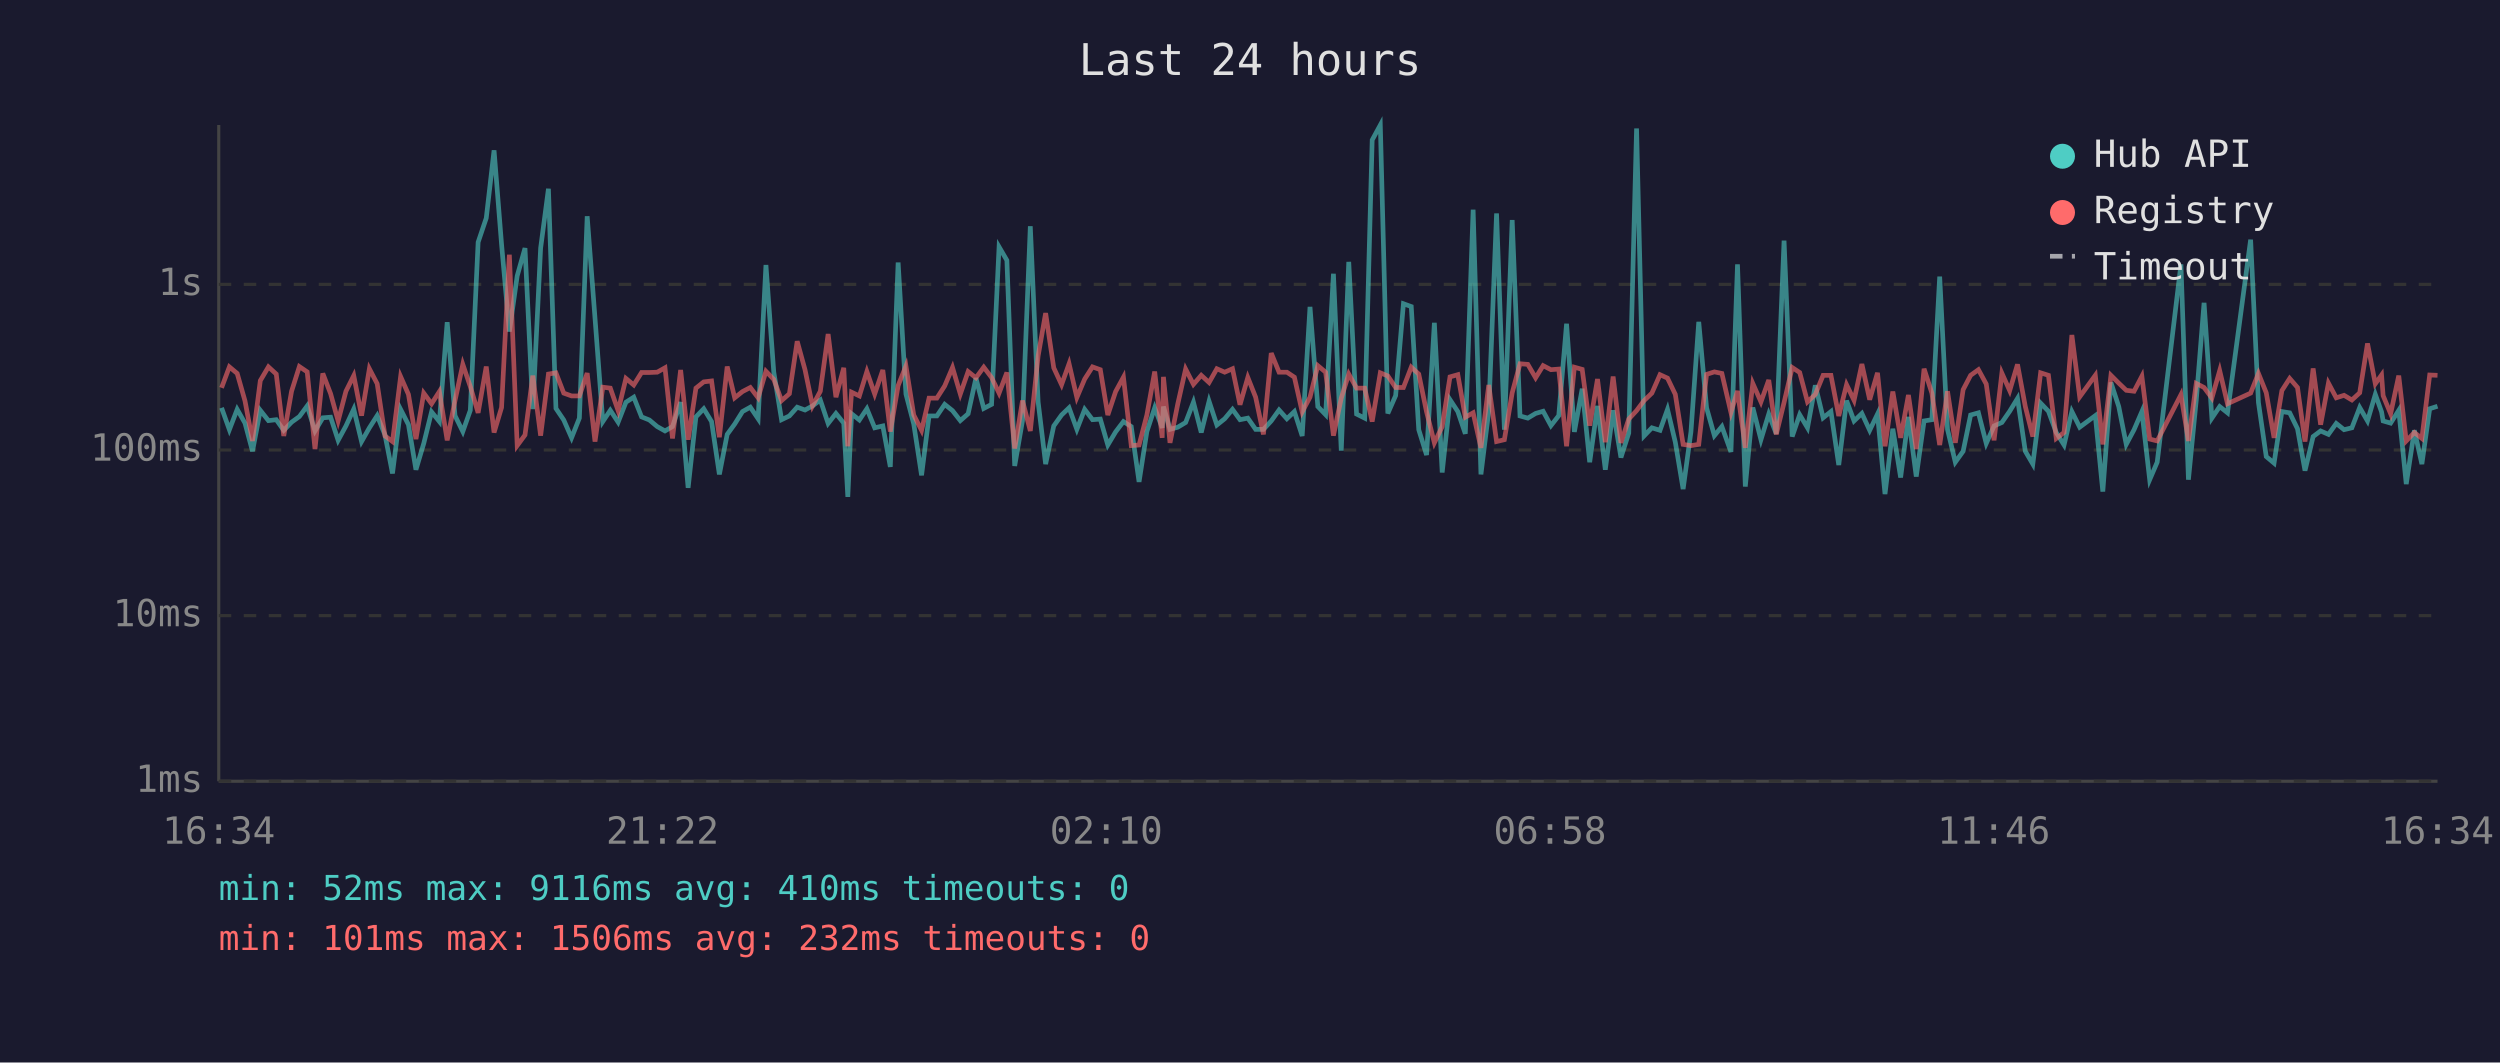
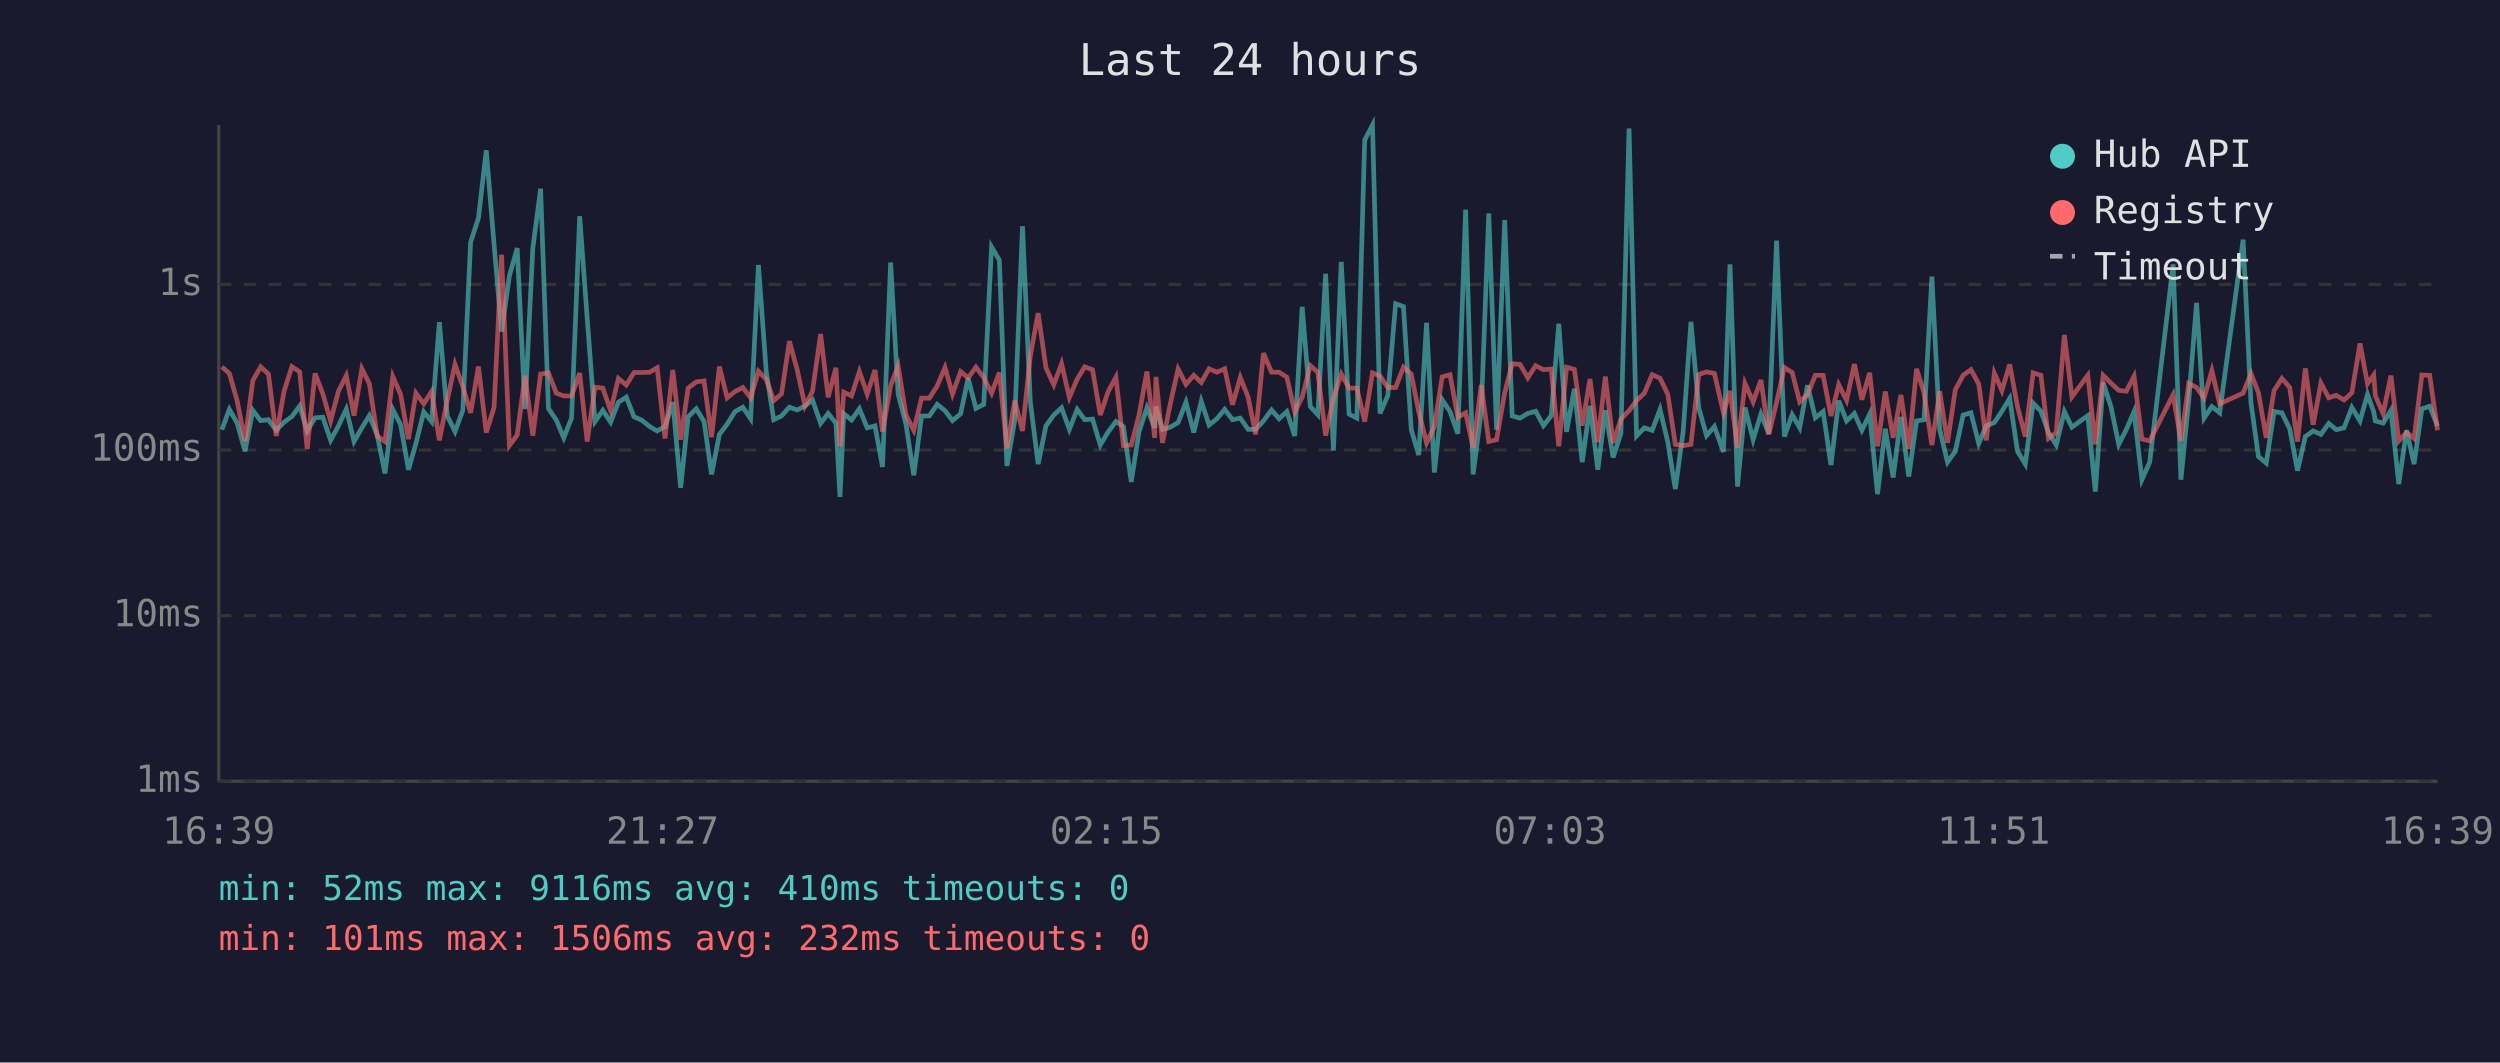
<svg xmlns="http://www.w3.org/2000/svg" viewBox="0 0 800 340" font-family="monospace" font-size="12">
  <rect width="800" height="340" fill="#1a1a2e" />
  <text x="400" y="24" fill="#e0e0e0" font-size="14" text-anchor="middle">Last 24 hours</text>
  <line x1="70" y1="40" x2="70" y2="250" stroke="#444" stroke-width="1" />
  <line x1="70" y1="250" x2="780" y2="250" stroke="#444" stroke-width="1" />
  <line x1="70" y1="250" x2="780" y2="250" stroke="#333" stroke-width="1" stroke-dasharray="4" />
  <text x="65" y="250" fill="#888" text-anchor="end" dominant-baseline="middle">1ms</text>
  <line x1="70" y1="197" x2="780" y2="197" stroke="#333" stroke-width="1" stroke-dasharray="4" />
  <text x="65" y="197" fill="#888" text-anchor="end" dominant-baseline="middle">10ms</text>
  <line x1="70" y1="144" x2="780" y2="144" stroke="#333" stroke-width="1" stroke-dasharray="4" />
  <text x="65" y="144" fill="#888" text-anchor="end" dominant-baseline="middle">100ms</text>
  <line x1="70" y1="91" x2="780" y2="91" stroke="#333" stroke-width="1" stroke-dasharray="4" />
  <text x="65" y="91" fill="#888" text-anchor="end" dominant-baseline="middle">1s</text>
-   <text x="70" y="270" fill="#888" text-anchor="middle">16:34</text>
-   <text x="212" y="270" fill="#888" text-anchor="middle">21:22</text>
-   <text x="354" y="270" fill="#888" text-anchor="middle">02:10</text>
-   <text x="496" y="270" fill="#888" text-anchor="middle">06:58</text>
-   <text x="638" y="270" fill="#888" text-anchor="middle">11:46</text>
-   <text x="780" y="270" fill="#888" text-anchor="middle">16:34</text>
-   <polyline points="70.9,130.5 73.4,137.5 75.9,131.0 78.4,135.4 80.8,144.4 83.3,131.3 85.9,134.6 88.4,134.3 90.8,137.7 93.3,135.1 95.8,133.3 98.3,129.9 100.8,137.9 103.3,133.7 105.8,133.5 108.2,140.9 110.7,136.3 113.2,130.9 115.7,141.3 118.2,136.9 120.7,133.0 123.2,139.2 125.6,151.5 128.2,131.0 130.7,135.9 133.1,150.3 135.6,141.9 138.1,131.8 140.6,134.9 143.1,103.1 145.6,133.0 148.1,138.1 150.5,131.3 153.0,77.5 155.6,69.8 158.1,48.1 160.5,78.2 163.0,106.1 165.5,88.3 168.0,79.4 170.5,130.9 173.0,79.4 175.5,60.4 177.9,130.7 180.4,134.4 182.9,140.1 185.4,133.8 187.9,69.2 190.4,101.8 192.9,134.9 195.3,131.3 197.8,135.1 200.3,128.7 202.8,127.1 205.3,133.4 207.8,134.4 210.3,136.5 212.8,137.9 215.2,136.5 217.8,128.7 220.2,156.1 222.7,133.4 225.2,130.8 227.7,134.9 230.2,151.8 232.7,139.0 235.1,135.7 237.6,131.7 240.1,130.3 242.6,134.0 245.1,84.8 247.6,119.0 250.1,134.3 252.6,133.1 255.1,130.3 257.6,131.2 260.0,129.9 262.5,128.0 265.0,135.5 267.5,132.3 270.0,135.4 271.3,159.0 272.5,132.4 275.0,134.4 277.4,130.8 279.9,136.9 282.5,136.3 284.9,149.4 287.4,84.0 289.9,126.1 292.4,135.7 294.9,152.1 297.3,133.1 299.8,133.1 302.3,129.4 304.8,131.4 307.3,134.6 309.8,132.4 312.3,121.0 314.8,130.7 317.3,129.4 319.7,79.0 322.2,83.3 324.7,149.1 327.2,134.6 329.7,72.4 332.2,128.6 334.6,148.5 337.2,136.3 339.7,132.8 342.1,130.5 344.6,137.4 347.1,131.0 349.6,134.3 352.1,134.1 354.5,142.4 357.0,138.2 359.5,134.9 362.0,136.5 364.5,154.2 367.0,138.1 369.5,130.5 371.9,136.9 372.3,130.1 374.4,137.4 376.9,136.7 379.4,135.2 381.9,128.7 384.4,138.4 386.9,128.4 389.4,136.0 391.9,134.0 394.4,131.0 396.8,134.3 399.3,133.8 401.8,137.4 404.3,137.4 406.8,134.7 409.3,131.2 411.8,134.0 414.2,131.7 416.7,139.5 419.2,98.2 421.7,130.1 424.2,132.7 426.7,87.6 429.2,144.2 431.6,83.8 434.1,132.5 436.7,133.8 439.1,44.8 441.7,40.0 444.1,132.3 446.6,126.6 449.1,97.2 451.6,98.1 454.0,137.5 456.5,145.6 459.0,103.3 461.5,151.2 464.0,127.9 466.5,131.7 468.9,138.8 471.4,67.1 473.9,151.8 476.4,131.6 478.9,68.3 481.4,137.5 483.9,70.4 486.4,133.1 488.9,133.8 491.4,132.3 493.8,131.6 496.3,136.2 498.8,133.0 501.3,103.6 503.8,138.2 506.3,124.4 508.7,147.9 511.2,129.9 513.7,150.3 516.2,131.3 518.7,146.4 521.2,138.6 523.7,41.1 526.1,139.5 528.6,136.9 531.2,137.7 533.6,131.0 536.1,141.5 538.6,156.5 541.1,138.2 543.6,103.0 546.1,130.5 548.6,139.4 551.0,136.5 553.9,144.6 556.0,84.6 558.5,155.7 560.9,130.4 563.5,140.7 566.0,132.5 568.4,138.8 570.9,77.0 573.5,139.7 575.9,132.7 578.4,136.9 580.9,123.3 583.4,133.7 585.9,131.7 588.4,148.8 590.9,128.2 593.3,134.7 595.8,132.3 598.3,137.7 600.8,132.5 603.2,158.1 605.7,137.2 608.2,152.8 610.7,133.4 613.2,152.5 615.7,134.7 618.2,134.3 620.7,88.5 623.2,137.4 625.7,147.9 628.2,144.4 630.6,132.8 633.1,132.1 635.6,141.9 638.1,136.3 640.6,135.2 643.1,131.6 645.6,127.5 648.1,144.4 650.5,148.5 653.0,129.0 655.5,131.6 658.0,138.4 660.5,142.4 663.0,131.7 665.5,136.7 670.5,133.0 672.9,157.3 675.5,122.4 678.0,130.1 680.4,142.2 682.9,137.5 685.4,131.7 687.9,153.5 690.3,147.9 697.9,84.6 700.3,153.5 702.8,128.1 705.3,96.9 707.8,133.8 710.3,130.1 712.8,132.1 720.2,76.7 722.7,128.8 725.2,146.1 727.7,148.2 730.2,131.7 732.7,132.1 735.2,137.2 737.6,150.6 740.2,139.7 742.6,137.9 745.1,139.0 747.6,135.5 750.1,137.5 752.6,136.9 755.1,130.4 757.6,134.7 760.1,126.2 762.1,131.8 762.6,134.7 765.0,135.4 767.6,131.3 770.0,154.9 772.6,137.7 775.0,148.5 777.5,130.8 780.0,130.0" fill="none" stroke="#4ecdc4" stroke-width="1.5" opacity="0.6" />
-   <polyline points="70.9,124.1 73.4,117.4 75.9,119.5 78.4,128.3 80.8,141.1 83.3,121.8 85.9,117.4 88.4,119.7 90.8,139.5 93.3,125.2 95.8,117.3 98.3,119.0 100.8,143.7 103.3,119.5 105.8,126.0 108.2,134.7 110.7,125.2 113.2,120.2 115.7,133.0 118.2,118.0 120.7,122.8 123.2,139.5 125.6,141.3 128.2,120.5 130.7,126.2 133.1,140.5 135.6,125.8 138.1,129.2 140.6,125.3 143.1,140.9 145.6,128.2 148.1,116.6 150.5,123.7 153.0,132.1 155.6,117.3 158.1,138.4 160.5,130.4 163.0,81.5 165.5,142.6 168.0,139.2 170.5,120.2 173.0,139.4 175.5,119.7 177.9,119.3 180.4,125.8 182.9,126.7 185.4,126.7 187.9,119.4 190.4,141.3 192.9,123.9 195.3,124.2 197.8,131.4 200.3,121.1 202.8,123.2 205.3,119.2 207.8,119.2 210.3,119.1 212.8,117.7 215.2,140.3 217.8,118.4 220.2,140.7 222.7,124.2 225.2,122.2 227.7,121.9 230.2,139.9 232.7,117.3 235.1,127.3 237.6,125.3 240.1,124.0 242.6,127.3 245.1,118.8 247.6,121.4 250.1,128.2 252.6,126.0 255.1,109.2 257.6,118.3 260.0,129.9 262.5,125.2 265.0,106.9 267.5,127.1 270.0,117.7 271.3,142.8 272.5,125.5 275.0,126.7 277.4,118.9 279.9,126.1 282.5,118.4 284.9,138.1 287.4,123.4 289.9,117.1 292.4,132.8 294.9,137.7 297.3,127.4 299.8,127.4 302.3,123.5 304.8,117.6 307.3,126.1 309.8,118.9 312.3,120.9 314.8,117.5 317.3,120.8 319.7,125.8 322.2,119.2 324.7,143.5 327.2,128.2 329.7,137.9 332.2,113.9 334.6,100.2 337.2,117.7 339.7,123.1 342.1,116.4 344.6,127.2 347.1,121.3 349.6,117.4 352.1,118.3 354.5,132.8 357.0,125.3 359.5,120.7 362.0,142.6 364.5,142.4 367.0,132.8 369.5,118.9 371.9,140.1 372.3,120.6 374.4,141.7 376.9,129.2 379.4,118.1 381.9,123.0 384.4,120.1 386.9,122.4 389.4,118.0 391.9,119.1 394.4,118.0 396.8,129.5 399.3,120.8 401.8,127.1 404.3,139.0 406.8,113.0 409.3,119.1 411.8,119.1 414.2,120.7 416.7,131.8 419.2,127.1 421.7,117.0 424.2,119.1 426.7,139.4 429.2,127.4 431.6,119.7 434.1,124.2 436.7,124.2 439.1,134.9 441.7,119.3 444.1,120.3 446.6,124.0 449.1,124.0 451.6,117.5 454.0,119.7 456.5,131.8 459.0,141.7 461.5,136.5 464.0,120.6 466.5,119.9 468.9,133.5 471.4,132.1 473.9,143.3 476.4,123.2 478.9,141.3 481.4,140.7 483.9,125.7 486.4,116.4 488.9,116.6 491.4,120.9 493.8,117.0 496.3,118.3 498.8,118.1 501.3,142.8 503.8,117.5 506.3,118.2 508.7,136.2 511.2,121.3 513.7,141.5 516.2,120.5 518.7,141.7 521.2,134.1 523.7,131.4 526.1,128.2 528.6,125.8 531.2,119.9 533.6,121.0 536.1,126.2 538.6,142.2 541.1,142.6 543.6,142.2 546.1,119.8 548.6,119.0 551.0,119.5 553.9,132.0 556.0,125.1 558.5,143.3 560.9,122.7 563.5,128.6 566.0,121.6 568.4,139.0 570.9,128.8 573.5,117.6 575.9,119.2 578.4,128.6 580.9,126.2 583.4,120.1 585.9,120.1 588.4,133.1 590.9,123.1 593.3,128.1 595.8,116.5 598.3,127.9 600.8,119.3 603.2,142.8 605.7,125.3 608.2,140.1 610.7,126.4 613.2,143.7 615.7,118.0 618.2,125.8 620.7,142.4 623.2,125.2 625.7,141.7 628.2,124.7 630.6,120.1 633.1,118.3 635.6,122.9 638.1,140.9 640.6,119.4 643.1,125.0 645.6,116.6 648.1,130.1 650.5,139.7 653.0,119.3 655.5,120.1 658.0,140.3 660.5,138.4 663.0,107.2 665.5,127.0 670.5,120.1 672.9,142.2 675.5,120.1 678.0,122.6 680.4,124.9 682.9,125.2 685.4,120.4 687.9,140.5 690.3,141.1 697.9,126.3 700.3,141.1 702.8,122.7 705.3,124.0 707.8,127.4 710.3,118.6 712.8,129.2 720.2,125.8 722.7,119.5 725.2,125.7 727.7,140.1 730.2,125.0 732.7,121.1 735.2,124.0 737.6,141.3 740.2,117.9 742.6,135.9 745.1,122.6 747.6,127.3 750.1,126.5 752.6,128.0 755.1,125.7 757.6,109.9 760.1,122.8 762.1,120.0 762.6,126.6 765.0,132.4 767.6,120.2 770.0,141.1 772.6,138.4 775.0,140.3 777.5,120.0 780.0,120.1" fill="none" stroke="#ff6b6b" stroke-width="1.5" opacity="0.6" />
+   <text x="70" y="270" fill="#888" text-anchor="middle">16:39</text>
+   <text x="212" y="270" fill="#888" text-anchor="middle">21:27</text>
+   <text x="354" y="270" fill="#888" text-anchor="middle">02:15</text>
+   <text x="496" y="270" fill="#888" text-anchor="middle">07:03</text>
+   <text x="638" y="270" fill="#888" text-anchor="middle">11:51</text>
+   <text x="780" y="270" fill="#888" text-anchor="middle">16:39</text>
+   <polyline points="71.0,137.5 73.4,131.0 75.9,135.4 78.4,144.4 80.9,131.3 83.4,134.6 85.9,134.3 88.4,137.7 90.9,135.1 93.4,133.3 95.9,129.9 98.3,137.9 100.8,133.7 103.3,133.5 105.8,140.9 108.3,136.3 110.8,130.9 113.3,141.3 115.8,136.9 118.2,133.0 120.7,139.2 123.2,151.5 125.7,131.0 128.2,135.9 130.7,150.3 133.1,141.9 135.6,131.8 138.1,134.9 140.6,103.1 143.1,133.0 145.6,138.1 148.1,131.3 150.6,77.5 153.1,69.8 155.6,48.1 158.1,78.2 160.5,106.1 163.0,88.3 165.5,79.4 168.0,130.9 170.5,79.4 173.0,60.4 175.5,130.7 178.0,134.4 180.4,140.1 182.9,133.8 185.5,69.2 187.9,101.8 190.4,134.9 192.9,131.3 195.4,135.1 197.9,128.7 200.4,127.1 202.9,133.4 205.3,134.4 207.9,136.5 210.3,137.9 212.8,136.5 215.3,128.7 217.8,156.1 220.2,133.4 222.8,130.8 225.3,134.9 227.7,151.8 230.2,139.0 232.7,135.7 235.2,131.7 237.7,130.3 240.2,134.0 242.7,84.8 245.2,119.0 247.6,134.3 250.1,133.1 252.6,130.3 255.1,131.2 257.6,129.9 260.0,128.0 262.6,135.5 265.0,132.3 267.5,135.4 268.8,159.0 270.0,132.4 272.5,134.4 275.0,130.8 277.5,136.9 280.0,136.3 282.4,149.4 285.0,84.0 287.4,126.1 289.9,135.7 292.4,152.1 294.9,133.1 297.4,133.1 299.9,129.4 302.4,131.4 304.8,134.6 307.4,132.4 309.8,121.0 312.3,130.7 314.8,129.4 317.3,79.0 319.8,83.3 322.2,149.1 324.7,134.6 327.2,72.4 329.7,128.6 332.2,148.5 334.7,136.3 337.2,132.8 339.7,130.5 342.2,137.4 344.7,131.0 347.1,134.3 349.6,134.1 352.1,142.4 354.6,138.2 357.1,134.9 359.5,136.5 362.0,154.2 364.5,138.1 367.0,130.5 369.5,136.9 369.9,130.1 372.0,137.4 374.5,136.7 377.0,135.2 379.5,128.7 382.0,138.4 384.4,128.4 386.9,136.0 389.4,134.0 391.9,131.0 394.4,134.3 396.9,133.8 399.4,137.4 401.8,137.4 404.3,134.7 406.9,131.2 409.3,134.0 411.8,131.7 414.3,139.5 416.7,98.2 419.3,130.1 421.7,132.7 424.2,87.6 426.7,144.2 429.2,83.8 431.7,132.5 434.2,133.8 436.7,44.8 439.2,40.0 441.6,132.3 444.1,126.6 446.6,97.2 449.1,98.1 451.6,137.5 454.0,145.6 456.5,103.3 459.0,151.2 461.5,127.9 464.0,131.7 466.5,138.8 469.0,67.1 471.4,151.8 474.0,131.6 476.4,68.3 478.9,137.5 481.5,70.4 483.9,133.1 486.4,133.8 488.9,132.3 491.4,131.6 493.9,136.2 496.4,133.0 498.8,103.6 501.3,138.2 503.8,124.4 506.3,147.9 508.8,129.9 511.3,150.3 513.7,131.3 516.2,146.4 518.7,138.6 521.3,41.1 523.7,139.5 526.2,136.9 528.7,137.7 531.2,131.0 533.7,141.5 536.1,156.5 538.6,138.2 541.1,103.0 543.6,130.5 546.1,139.4 548.6,136.5 551.5,144.6 553.6,84.6 556.0,155.7 558.4,130.4 561.0,140.7 563.5,132.5 566.0,138.8 568.5,77.0 571.0,139.7 573.5,132.7 575.9,136.9 578.4,123.3 580.9,133.7 583.4,131.7 585.9,148.8 588.4,128.2 590.9,134.7 593.4,132.3 595.8,137.7 598.3,132.5 600.8,158.1 603.3,137.2 605.8,152.8 608.3,133.4 610.8,152.5 613.3,134.7 615.7,134.3 618.2,88.5 620.7,137.4 623.2,147.9 625.7,144.4 628.2,132.8 630.7,132.1 633.2,141.9 635.6,136.3 638.2,135.2 640.6,131.6 643.1,127.5 645.6,144.4 648.1,148.5 650.6,129.0 653.1,131.6 655.5,138.4 658.0,142.4 660.6,131.7 663.0,136.7 668.1,133.0 670.5,157.3 673.0,122.4 675.5,130.1 678.0,142.2 680.4,137.5 682.9,131.7 685.4,153.5 687.9,147.9 695.4,84.6 697.9,153.5 700.4,128.1 702.9,96.9 705.3,133.8 707.8,130.1 710.3,132.1 717.8,76.7 720.3,128.8 722.7,146.1 725.2,148.2 727.7,131.7 730.2,132.1 732.7,137.2 735.2,150.6 737.7,139.7 740.2,137.9 742.7,139.0 745.2,135.5 747.6,137.5 750.1,136.9 752.6,130.4 755.2,134.7 757.6,126.2 759.6,131.8 760.1,134.7 762.6,135.4 765.1,131.3 767.6,154.9 770.1,137.7 772.5,148.5 775.0,130.8 777.5,130.0 780.0,136.3" fill="none" stroke="#4ecdc4" stroke-width="1.5" opacity="0.6" />
+   <polyline points="71.0,117.4 73.4,119.5 75.9,128.3 78.4,141.1 80.9,121.8 83.4,117.4 85.9,119.7 88.4,139.5 90.9,125.2 93.4,117.3 95.9,119.0 98.3,143.7 100.8,119.5 103.3,126.0 105.8,134.7 108.3,125.2 110.8,120.2 113.3,133.0 115.8,118.0 118.2,122.8 120.7,139.5 123.2,141.3 125.7,120.5 128.2,126.2 130.7,140.5 133.1,125.8 135.6,129.2 138.1,125.3 140.6,140.9 143.1,128.2 145.6,116.6 148.1,123.7 150.6,132.1 153.1,117.3 155.6,138.4 158.1,130.4 160.5,81.5 163.0,142.6 165.5,139.2 168.0,120.2 170.5,139.4 173.0,119.7 175.5,119.3 178.0,125.8 180.4,126.7 182.9,126.7 185.5,119.4 187.9,141.3 190.4,123.9 192.9,124.2 195.4,131.4 197.9,121.1 200.4,123.2 202.9,119.2 205.3,119.2 207.9,119.1 210.3,117.7 212.8,140.3 215.3,118.4 217.8,140.7 220.2,124.2 222.8,122.2 225.3,121.9 227.7,139.9 230.2,117.3 232.7,127.3 235.2,125.3 237.7,124.0 240.2,127.3 242.7,118.8 245.2,121.4 247.6,128.2 250.1,126.0 252.6,109.2 255.1,118.3 257.6,129.9 260.0,125.2 262.6,106.9 265.0,127.1 267.5,117.7 268.8,142.8 270.0,125.5 272.5,126.7 275.0,118.9 277.5,126.1 280.0,118.4 282.4,138.1 285.0,123.4 287.4,117.1 289.9,132.8 292.4,137.7 294.9,127.4 297.4,127.4 299.9,123.5 302.4,117.6 304.8,126.1 307.4,118.9 309.8,120.9 312.3,117.5 314.8,120.8 317.3,125.8 319.8,119.2 322.2,143.5 324.7,128.2 327.2,137.9 329.7,113.9 332.2,100.2 334.7,117.7 337.2,123.1 339.7,116.4 342.2,127.2 344.7,121.3 347.1,117.4 349.6,118.3 352.1,132.8 354.6,125.3 357.1,120.7 359.5,142.6 362.0,142.4 364.5,132.8 367.0,118.9 369.5,140.1 369.9,120.6 372.0,141.7 374.5,129.2 377.0,118.1 379.5,123.0 382.0,120.1 384.4,122.4 386.9,118.0 389.4,119.1 391.9,118.0 394.4,129.5 396.9,120.8 399.4,127.1 401.8,139.0 404.3,113.0 406.9,119.1 409.3,119.1 411.8,120.7 414.3,131.8 416.7,127.1 419.3,117.0 421.7,119.1 424.2,139.4 426.7,127.4 429.2,119.7 431.7,124.2 434.2,124.2 436.7,134.9 439.2,119.3 441.6,120.3 444.1,124.0 446.6,124.0 449.1,117.5 451.6,119.7 454.0,131.8 456.5,141.7 459.0,136.5 461.5,120.6 464.0,119.9 466.5,133.5 469.0,132.1 471.4,143.3 474.0,123.2 476.4,141.3 478.9,140.7 481.5,125.7 483.9,116.4 486.4,116.6 488.9,120.9 491.4,117.0 493.9,118.3 496.4,118.1 498.8,142.8 501.3,117.5 503.8,118.2 506.3,136.2 508.8,121.3 511.3,141.5 513.7,120.5 516.2,141.7 518.7,134.1 521.3,131.4 523.7,128.2 526.2,125.8 528.7,119.9 531.2,121.0 533.7,126.2 536.1,142.2 538.6,142.6 541.1,142.2 543.6,119.8 546.1,119.0 548.6,119.5 551.5,132.0 553.6,125.1 556.0,143.3 558.4,122.7 561.0,128.6 563.5,121.6 566.0,139.0 568.5,128.8 571.0,117.6 573.5,119.2 575.9,128.6 578.4,126.2 580.9,120.1 583.4,120.1 585.9,133.1 588.4,123.1 590.9,128.1 593.4,116.5 595.8,127.9 598.3,119.3 600.8,142.8 603.3,125.3 605.8,140.1 608.3,126.4 610.8,143.7 613.3,118.0 615.7,125.8 618.2,142.4 620.7,125.2 623.2,141.7 625.7,124.7 628.2,120.1 630.7,118.3 633.2,122.9 635.6,140.9 638.2,119.4 640.6,125.0 643.1,116.6 645.6,130.1 648.1,139.7 650.6,119.3 653.1,120.1 655.5,140.3 658.0,138.4 660.6,107.2 663.0,127.0 668.1,120.1 670.5,142.2 673.0,120.1 675.5,122.6 678.0,124.9 680.4,125.2 682.9,120.4 685.4,140.5 687.9,141.1 695.4,126.3 697.9,141.1 700.4,122.7 702.9,124.0 705.3,127.4 707.8,118.6 710.3,129.2 717.8,125.8 720.3,119.5 722.7,125.7 725.2,140.1 727.7,125.0 730.2,121.1 732.7,124.0 735.2,141.3 737.7,117.9 740.2,135.9 742.7,122.6 745.2,127.3 747.6,126.5 750.1,128.0 752.6,125.7 755.2,109.9 757.6,122.8 759.6,120.0 760.1,126.6 762.6,132.4 765.1,120.2 767.6,141.1 770.1,138.4 772.5,140.3 775.0,120.0 777.5,120.1 780.0,137.7" fill="none" stroke="#ff6b6b" stroke-width="1.5" opacity="0.6" />
  <circle cx="660" cy="50" r="4" fill="#4ecdc4" />
  <text x="670" y="50" fill="#e0e0e0" dominant-baseline="middle">Hub API</text>
  <circle cx="660" cy="68" r="4" fill="#ff6b6b" />
  <text x="670" y="68" fill="#e0e0e0" dominant-baseline="middle">Registry</text>
  <line x1="656" y1="82" x2="664" y2="82" stroke="#e0e0e0" stroke-width="1.5" stroke-dasharray="4,3" opacity="0.7" />
  <text x="670" y="86" fill="#e0e0e0" dominant-baseline="middle">Timeout</text>
  <text x="70" y="288" fill="#4ecdc4" font-size="11">min: 52ms  max: 9116ms  avg: 410ms  timeouts: 0</text>
  <text x="70" y="304" fill="#ff6b6b" font-size="11">min: 101ms  max: 1506ms  avg: 232ms  timeouts: 0</text>
</svg>
